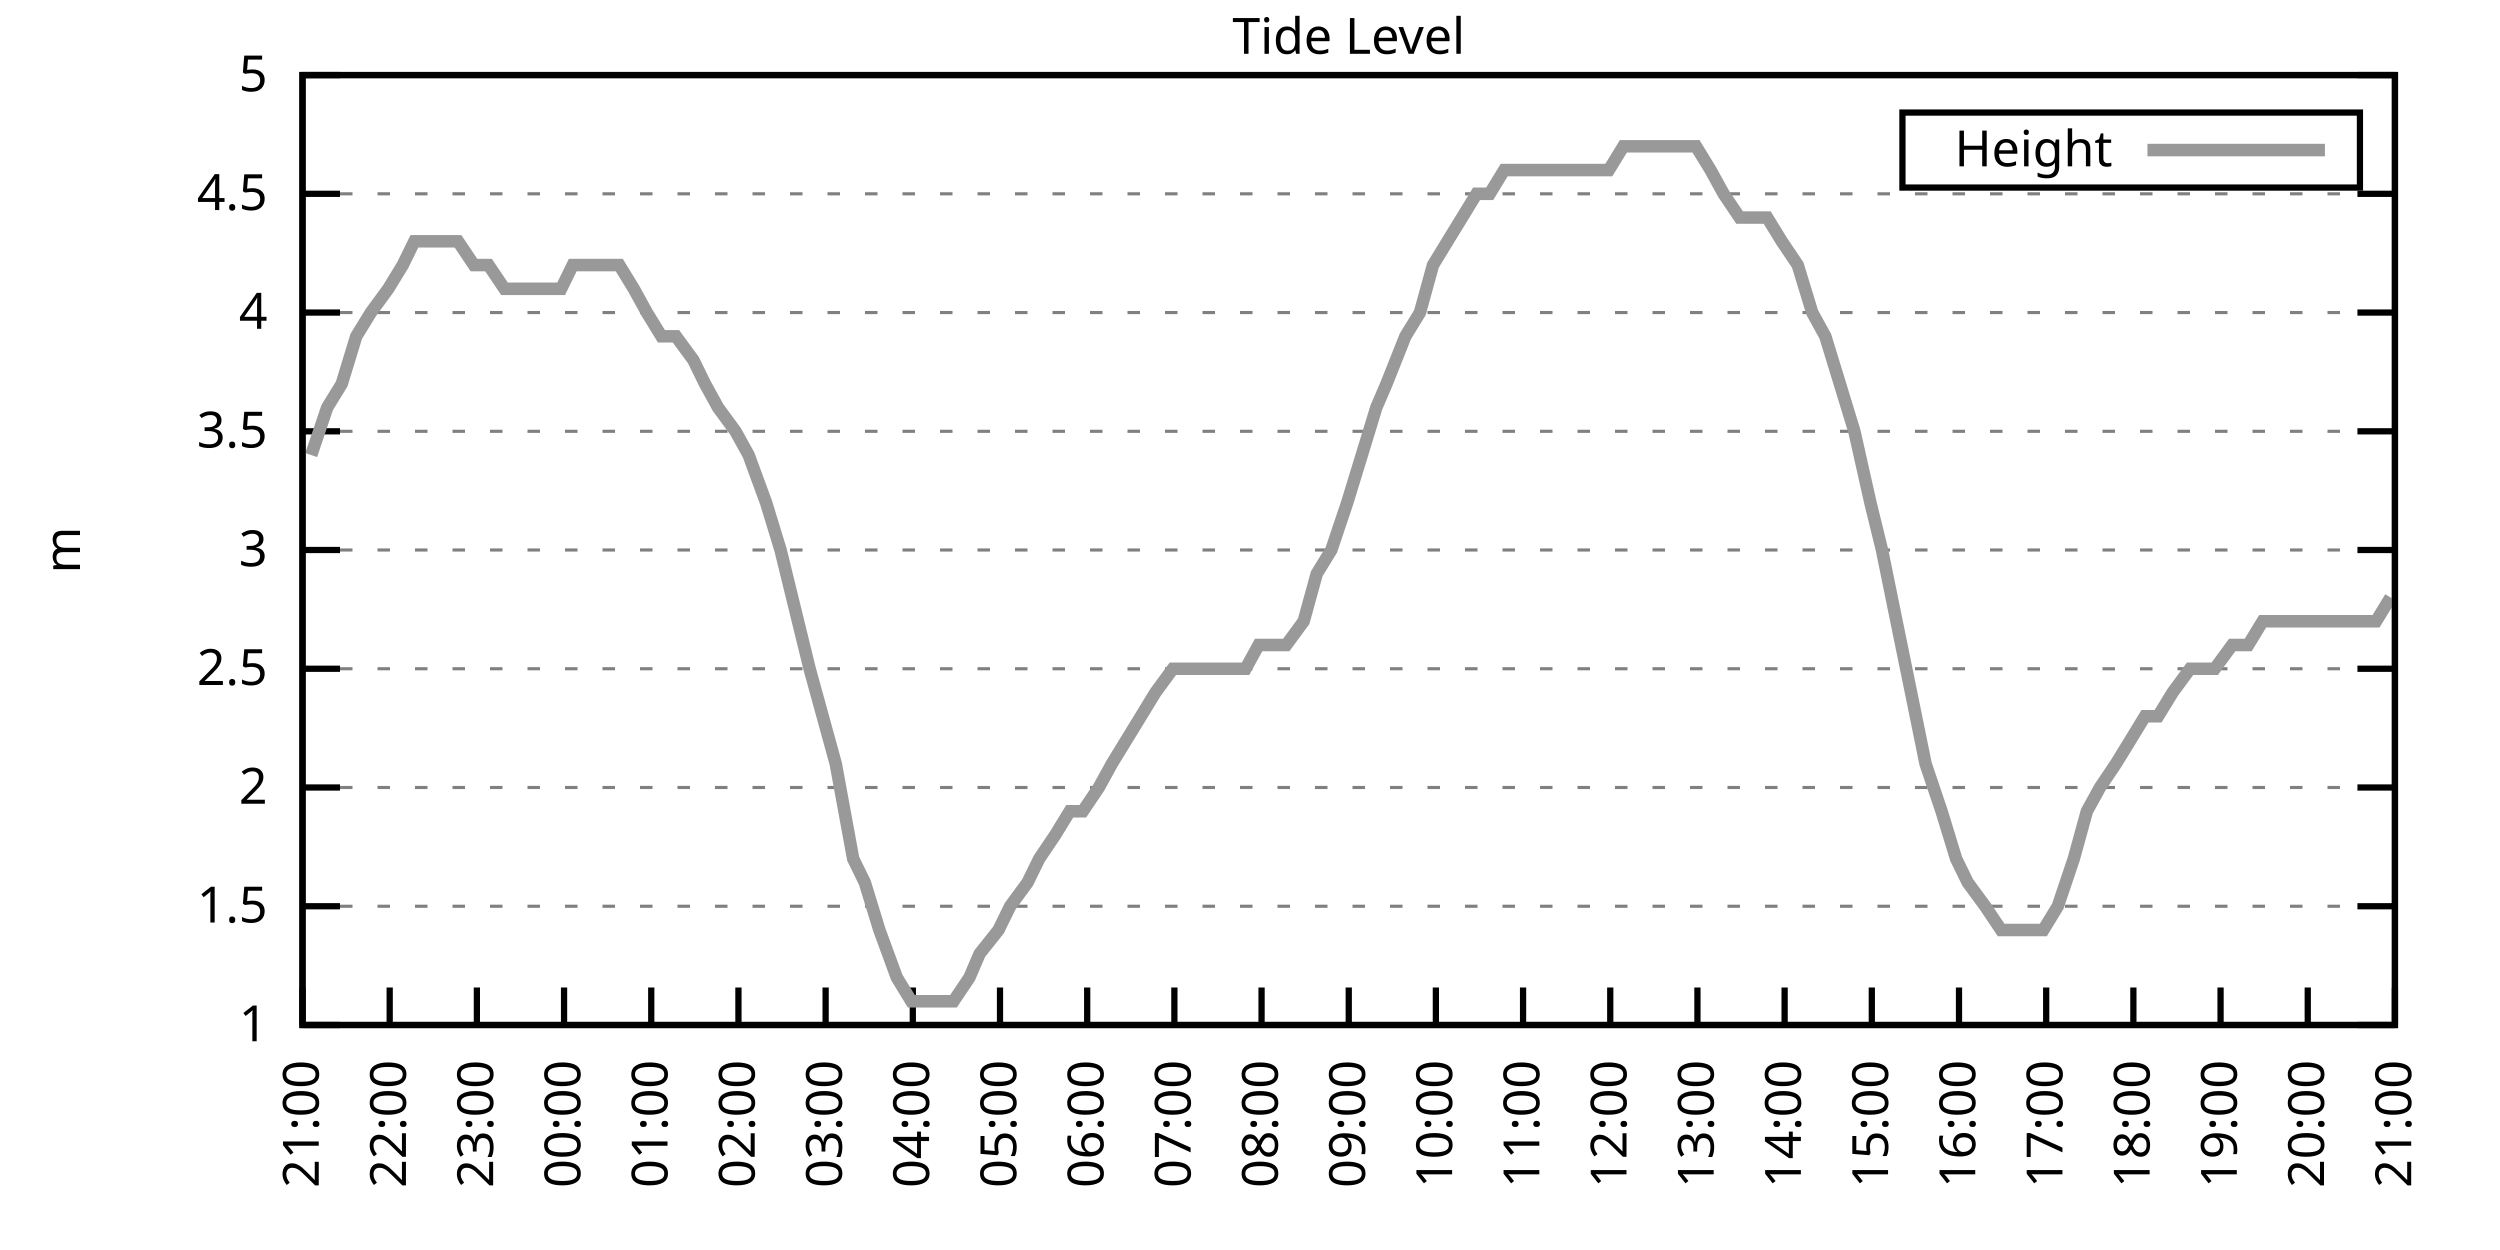
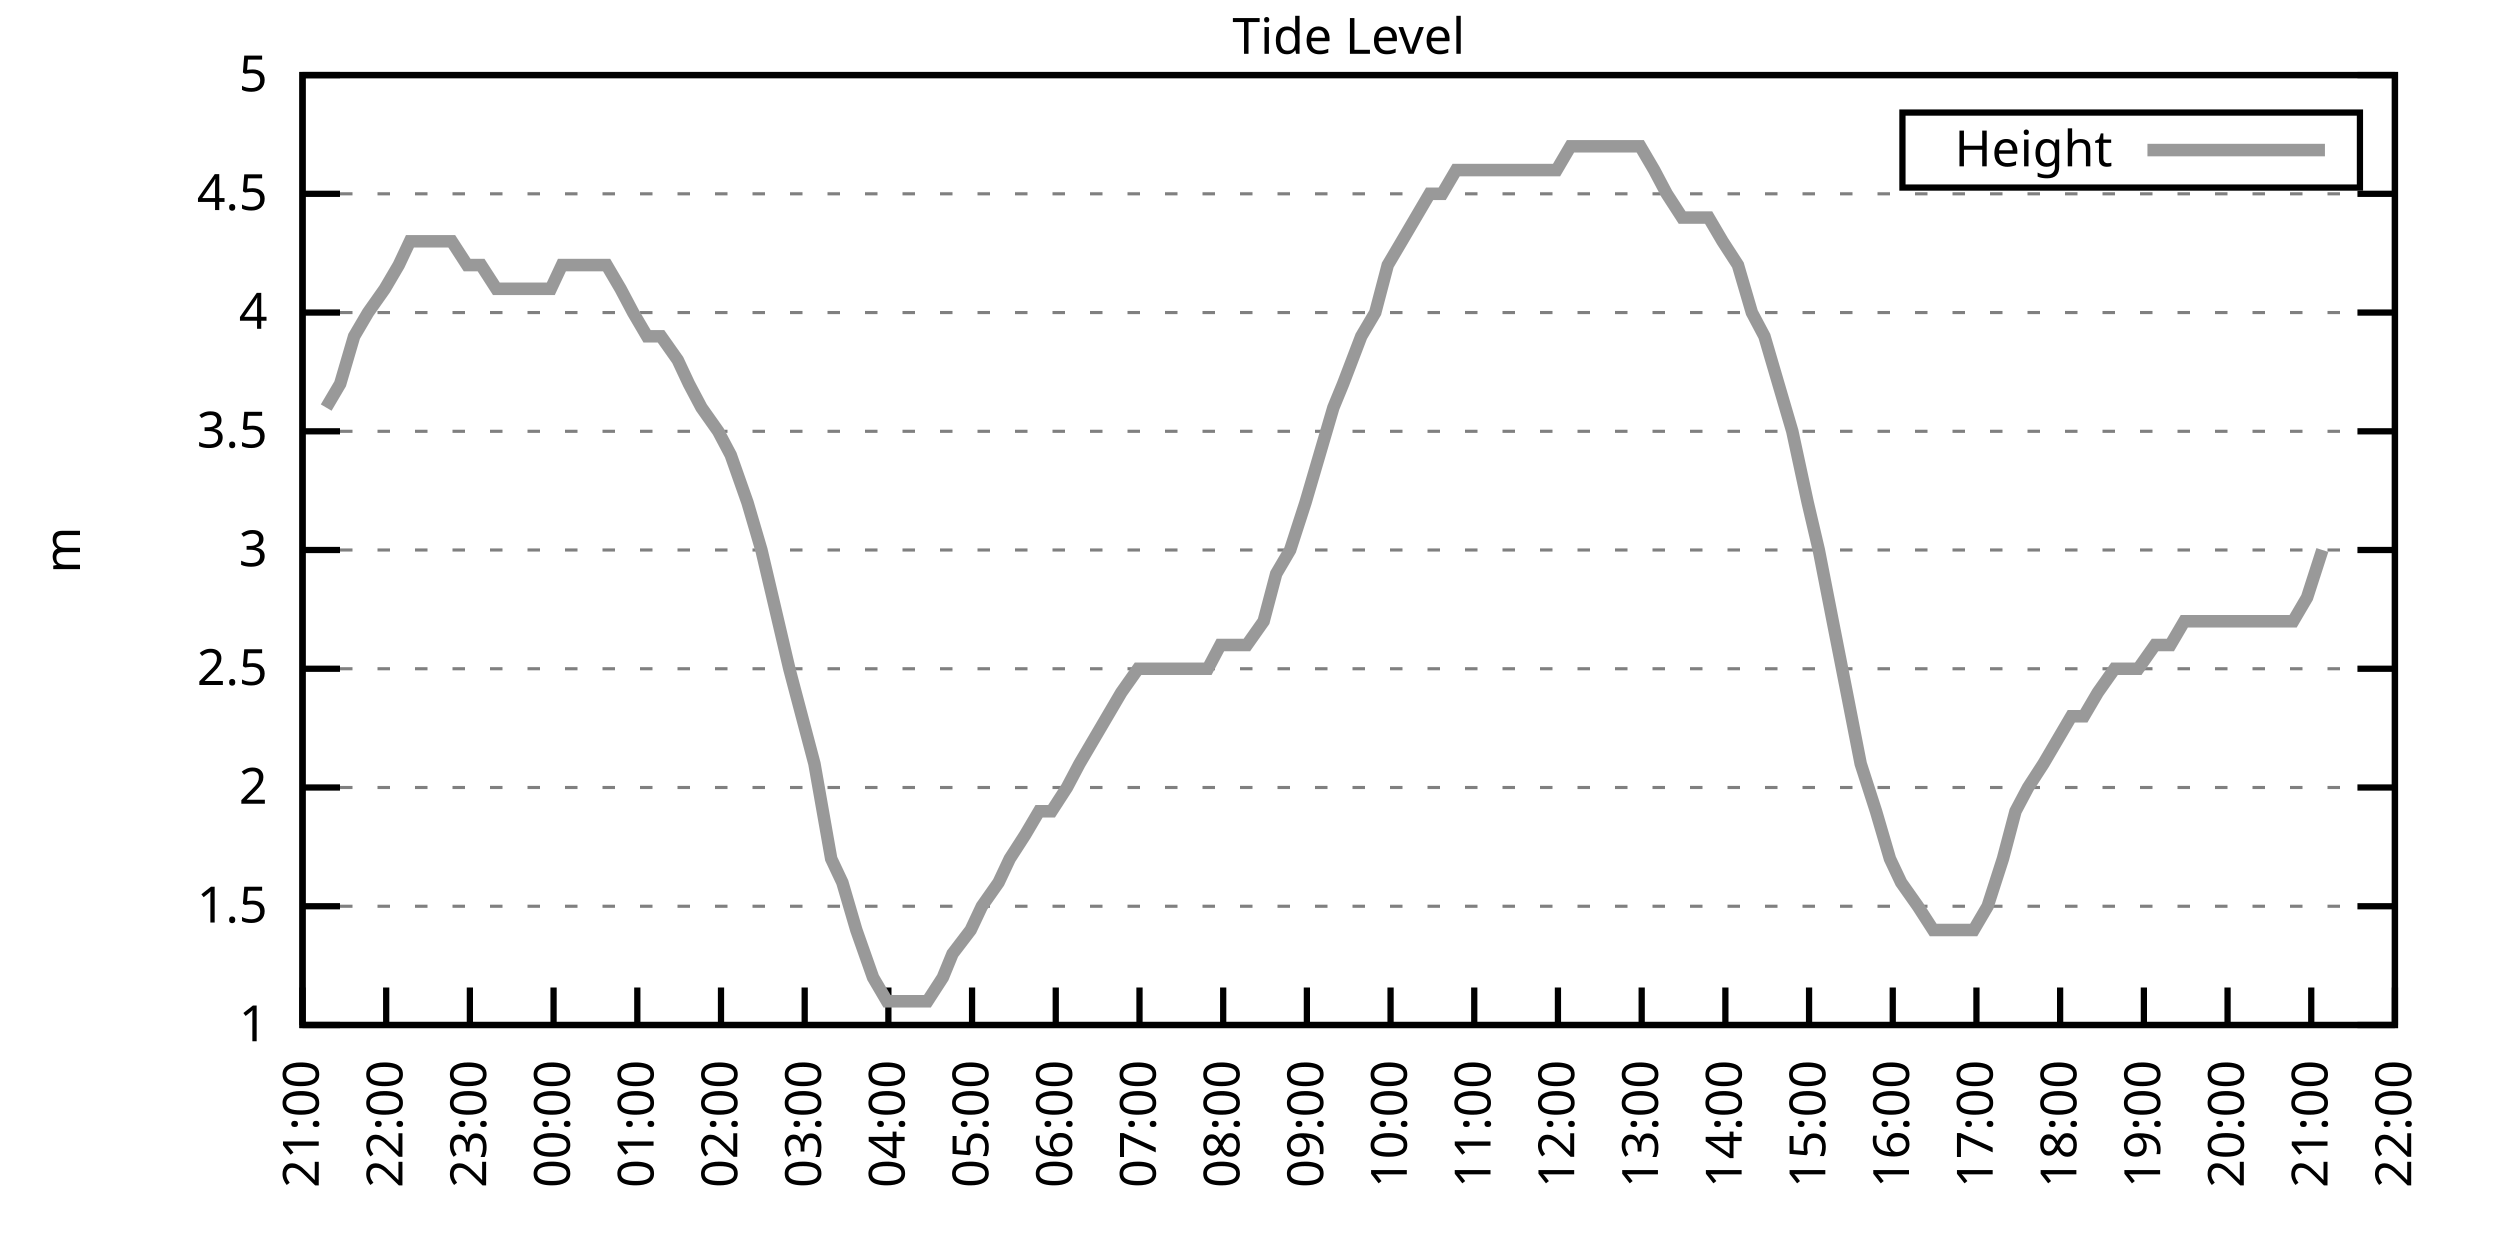
<svg xmlns="http://www.w3.org/2000/svg" xmlns:xlink="http://www.w3.org/1999/xlink" width="400" height="200" viewBox="0 0 400 200">
  <g id="gnuplot_canvas">
    <rect x="0" y="0" width="400" height="200" fill="none" />
    <defs>
      <circle id="gpDot" r="0.5" stroke-width="0.5" stroke="currentColor" />
      <path id="gpPt0" stroke-width="0.333" stroke="currentColor" d="M-1,0 h2 M0,-1 v2" />
      <path id="gpPt1" stroke-width="0.333" stroke="currentColor" d="M-1,-1 L1,1 M1,-1 L-1,1" />
      <path id="gpPt2" stroke-width="0.333" stroke="currentColor" d="M-1,0 L1,0 M0,-1 L0,1 M-1,-1 L1,1 M-1,1 L1,-1" />
      <rect id="gpPt3" stroke-width="0.333" stroke="currentColor" x="-1" y="-1" width="2" height="2" />
      <rect id="gpPt4" stroke-width="0.333" stroke="currentColor" fill="currentColor" x="-1" y="-1" width="2" height="2" />
      <circle id="gpPt5" stroke-width="0.333" stroke="currentColor" cx="0" cy="0" r="1" />
      <use xlink:href="#gpPt5" id="gpPt6" fill="currentColor" stroke="none" />
      <path id="gpPt7" stroke-width="0.333" stroke="currentColor" d="M0,-1.33 L-1.33,0.67 L1.33,0.67 z" />
      <use xlink:href="#gpPt7" id="gpPt8" fill="currentColor" stroke="none" />
      <use xlink:href="#gpPt7" id="gpPt9" stroke="currentColor" transform="rotate(180)" />
      <use xlink:href="#gpPt9" id="gpPt10" fill="currentColor" stroke="none" />
      <use xlink:href="#gpPt3" id="gpPt11" stroke="currentColor" transform="rotate(45)" />
      <use xlink:href="#gpPt11" id="gpPt12" fill="currentColor" stroke="none" />
      <path id="gpPt13" stroke-width="0.333" stroke="currentColor" d="M0,1.330 L1.265,0.411 L0.782,-1.067 L-0.782,-1.076 L-1.265,0.411 z" />
      <use xlink:href="#gpPt13" id="gpPt14" fill="currentColor" stroke="none" />
      <filter id="textbox" filterUnits="objectBoundingBox" x="0" y="0" height="1" width="1">
        <feFlood flood-color="white" flood-opacity="1" result="bgnd" />
        <feComposite in="SourceGraphic" in2="bgnd" operator="atop" />
      </filter>
      <filter id="greybox" filterUnits="objectBoundingBox" x="0" y="0" height="1" width="1">
        <feFlood flood-color="lightgrey" flood-opacity="1" result="grey" />
        <feComposite in="SourceGraphic" in2="grey" operator="atop" />
      </filter>
    </defs>
    <g fill="none" color="white" stroke="currentColor" stroke-width="1.00" stroke-linecap="butt" stroke-linejoin="miter">
</g>
    <g fill="none" color="black" stroke="currentColor" stroke-width="1.00" stroke-linecap="butt" stroke-linejoin="miter">
      <g stroke="none" shape-rendering="crispEdges">
        <polygon fill="rgb(255, 255, 255)" points="48.40,164.00 383.18,164.00 383.18,12.02 48.40,12.02 " />
      </g>
    </g>
    <g fill="none" color="black" stroke="currentColor" stroke-width="1.00" stroke-linecap="butt" stroke-linejoin="miter">
</g>
    <g fill="none" color="black" stroke="black" stroke-width="0.50" stroke-linecap="butt" stroke-linejoin="miter">
</g>
    <g fill="none" color="gray" stroke="currentColor" stroke-width="0.50" stroke-linecap="butt" stroke-linejoin="miter">
      <path stroke="gray" stroke-dasharray="2,4" class="gridline" d="M48.40,164.00 L383.19,164.00  " />
    </g>
    <g fill="none" color="gray" stroke="gray" stroke-width="1.00" stroke-linecap="butt" stroke-linejoin="miter">
</g>
    <g fill="none" color="black" stroke="currentColor" stroke-width="1.00" stroke-linecap="butt" stroke-linejoin="miter">
      <path stroke="black" d="M48.40,164.00 L54.40,164.00 M383.19,164.00 L377.19,164.00  " />
      <g transform="translate(42.80,166.60)" stroke="none" fill="black" font-family="Sans" font-size="8.00" text-anchor="end">
        <text>
          <tspan font-family="Sans"> 1</tspan>
        </text>
      </g>
    </g>
    <g fill="none" color="black" stroke="currentColor" stroke-width="1.00" stroke-linecap="butt" stroke-linejoin="miter">
</g>
    <g fill="none" color="black" stroke="black" stroke-width="0.50" stroke-linecap="butt" stroke-linejoin="miter">
</g>
    <g fill="none" color="gray" stroke="currentColor" stroke-width="0.50" stroke-linecap="butt" stroke-linejoin="miter">
      <path stroke="gray" stroke-dasharray="2,4" class="gridline" d="M48.40,145.00 L383.19,145.00  " />
    </g>
    <g fill="none" color="gray" stroke="gray" stroke-width="1.00" stroke-linecap="butt" stroke-linejoin="miter">
</g>
    <g fill="none" color="black" stroke="currentColor" stroke-width="1.00" stroke-linecap="butt" stroke-linejoin="miter">
      <path stroke="black" d="M48.40,145.00 L54.40,145.00 M383.19,145.00 L377.19,145.00  " />
      <g transform="translate(42.80,147.60)" stroke="none" fill="black" font-family="Sans" font-size="8.00" text-anchor="end">
        <text>
          <tspan font-family="Sans"> 1.5</tspan>
        </text>
      </g>
    </g>
    <g fill="none" color="black" stroke="currentColor" stroke-width="1.00" stroke-linecap="butt" stroke-linejoin="miter">
</g>
    <g fill="none" color="black" stroke="black" stroke-width="0.50" stroke-linecap="butt" stroke-linejoin="miter">
</g>
    <g fill="none" color="gray" stroke="currentColor" stroke-width="0.50" stroke-linecap="butt" stroke-linejoin="miter">
      <path stroke="gray" stroke-dasharray="2,4" class="gridline" d="M48.40,126.00 L383.19,126.00  " />
    </g>
    <g fill="none" color="gray" stroke="gray" stroke-width="1.00" stroke-linecap="butt" stroke-linejoin="miter">
</g>
    <g fill="none" color="black" stroke="currentColor" stroke-width="1.00" stroke-linecap="butt" stroke-linejoin="miter">
      <path stroke="black" d="M48.40,126.00 L54.40,126.00 M383.19,126.00 L377.19,126.00  " />
      <g transform="translate(42.80,128.60)" stroke="none" fill="black" font-family="Sans" font-size="8.00" text-anchor="end">
        <text>
          <tspan font-family="Sans"> 2</tspan>
        </text>
      </g>
    </g>
    <g fill="none" color="black" stroke="currentColor" stroke-width="1.00" stroke-linecap="butt" stroke-linejoin="miter">
</g>
    <g fill="none" color="black" stroke="black" stroke-width="0.50" stroke-linecap="butt" stroke-linejoin="miter">
</g>
    <g fill="none" color="gray" stroke="currentColor" stroke-width="0.50" stroke-linecap="butt" stroke-linejoin="miter">
      <path stroke="gray" stroke-dasharray="2,4" class="gridline" d="M48.40,107.00 L383.19,107.00  " />
    </g>
    <g fill="none" color="gray" stroke="gray" stroke-width="1.00" stroke-linecap="butt" stroke-linejoin="miter">
</g>
    <g fill="none" color="black" stroke="currentColor" stroke-width="1.00" stroke-linecap="butt" stroke-linejoin="miter">
      <path stroke="black" d="M48.40,107.00 L54.40,107.00 M383.19,107.00 L377.19,107.00  " />
      <g transform="translate(42.80,109.60)" stroke="none" fill="black" font-family="Sans" font-size="8.00" text-anchor="end">
        <text>
          <tspan font-family="Sans"> 2.5</tspan>
        </text>
      </g>
    </g>
    <g fill="none" color="black" stroke="currentColor" stroke-width="1.00" stroke-linecap="butt" stroke-linejoin="miter">
</g>
    <g fill="none" color="black" stroke="black" stroke-width="0.50" stroke-linecap="butt" stroke-linejoin="miter">
</g>
    <g fill="none" color="gray" stroke="currentColor" stroke-width="0.50" stroke-linecap="butt" stroke-linejoin="miter">
      <path stroke="gray" stroke-dasharray="2,4" class="gridline" d="M48.40,88.00 L383.19,88.00  " />
    </g>
    <g fill="none" color="gray" stroke="gray" stroke-width="1.00" stroke-linecap="butt" stroke-linejoin="miter">
</g>
    <g fill="none" color="black" stroke="currentColor" stroke-width="1.00" stroke-linecap="butt" stroke-linejoin="miter">
      <path stroke="black" d="M48.40,88.00 L54.40,88.00 M383.19,88.00 L377.19,88.00  " />
      <g transform="translate(42.80,90.60)" stroke="none" fill="black" font-family="Sans" font-size="8.00" text-anchor="end">
        <text>
          <tspan font-family="Sans"> 3</tspan>
        </text>
      </g>
    </g>
    <g fill="none" color="black" stroke="currentColor" stroke-width="1.00" stroke-linecap="butt" stroke-linejoin="miter">
</g>
    <g fill="none" color="black" stroke="black" stroke-width="0.50" stroke-linecap="butt" stroke-linejoin="miter">
</g>
    <g fill="none" color="gray" stroke="currentColor" stroke-width="0.50" stroke-linecap="butt" stroke-linejoin="miter">
      <path stroke="gray" stroke-dasharray="2,4" class="gridline" d="M48.40,69.01 L383.19,69.01  " />
    </g>
    <g fill="none" color="gray" stroke="gray" stroke-width="1.00" stroke-linecap="butt" stroke-linejoin="miter">
</g>
    <g fill="none" color="black" stroke="currentColor" stroke-width="1.00" stroke-linecap="butt" stroke-linejoin="miter">
      <path stroke="black" d="M48.40,69.01 L54.40,69.01 M383.19,69.01 L377.19,69.01  " />
      <g transform="translate(42.80,71.61)" stroke="none" fill="black" font-family="Sans" font-size="8.00" text-anchor="end">
        <text>
          <tspan font-family="Sans"> 3.5</tspan>
        </text>
      </g>
    </g>
    <g fill="none" color="black" stroke="currentColor" stroke-width="1.00" stroke-linecap="butt" stroke-linejoin="miter">
</g>
    <g fill="none" color="black" stroke="black" stroke-width="0.50" stroke-linecap="butt" stroke-linejoin="miter">
</g>
    <g fill="none" color="gray" stroke="currentColor" stroke-width="0.50" stroke-linecap="butt" stroke-linejoin="miter">
      <path stroke="gray" stroke-dasharray="2,4" class="gridline" d="M48.40,50.01 L383.19,50.01  " />
    </g>
    <g fill="none" color="gray" stroke="gray" stroke-width="1.00" stroke-linecap="butt" stroke-linejoin="miter">
</g>
    <g fill="none" color="black" stroke="currentColor" stroke-width="1.00" stroke-linecap="butt" stroke-linejoin="miter">
      <path stroke="black" d="M48.40,50.01 L54.40,50.01 M383.19,50.01 L377.19,50.01  " />
      <g transform="translate(42.80,52.61)" stroke="none" fill="black" font-family="Sans" font-size="8.00" text-anchor="end">
        <text>
          <tspan font-family="Sans"> 4</tspan>
        </text>
      </g>
    </g>
    <g fill="none" color="black" stroke="currentColor" stroke-width="1.00" stroke-linecap="butt" stroke-linejoin="miter">
</g>
    <g fill="none" color="black" stroke="black" stroke-width="0.50" stroke-linecap="butt" stroke-linejoin="miter">
</g>
    <g fill="none" color="gray" stroke="currentColor" stroke-width="0.50" stroke-linecap="butt" stroke-linejoin="miter">
      <path stroke="gray" stroke-dasharray="2,4" class="gridline" d="M48.40,31.01 L383.19,31.01  " />
    </g>
    <g fill="none" color="gray" stroke="gray" stroke-width="1.00" stroke-linecap="butt" stroke-linejoin="miter">
</g>
    <g fill="none" color="black" stroke="currentColor" stroke-width="1.00" stroke-linecap="butt" stroke-linejoin="miter">
      <path stroke="black" d="M48.40,31.01 L54.40,31.01 M383.19,31.01 L377.19,31.01  " />
      <g transform="translate(42.80,33.61)" stroke="none" fill="black" font-family="Sans" font-size="8.00" text-anchor="end">
        <text>
          <tspan font-family="Sans"> 4.5</tspan>
        </text>
      </g>
    </g>
    <g fill="none" color="black" stroke="currentColor" stroke-width="1.00" stroke-linecap="butt" stroke-linejoin="miter">
</g>
    <g fill="none" color="black" stroke="black" stroke-width="0.50" stroke-linecap="butt" stroke-linejoin="miter">
</g>
    <g fill="none" color="gray" stroke="currentColor" stroke-width="0.50" stroke-linecap="butt" stroke-linejoin="miter">
      <path stroke="gray" stroke-dasharray="2,4" class="gridline" d="M48.40,12.01 L383.19,12.01  " />
    </g>
    <g fill="none" color="gray" stroke="gray" stroke-width="1.00" stroke-linecap="butt" stroke-linejoin="miter">
</g>
    <g fill="none" color="black" stroke="currentColor" stroke-width="1.00" stroke-linecap="butt" stroke-linejoin="miter">
      <path stroke="black" d="M48.40,12.01 L54.40,12.01 M383.19,12.01 L377.19,12.01  " />
      <g transform="translate(42.80,14.61)" stroke="none" fill="black" font-family="Sans" font-size="8.00" text-anchor="end">
        <text>
          <tspan font-family="Sans"> 5</tspan>
        </text>
      </g>
    </g>
    <g fill="none" color="black" stroke="currentColor" stroke-width="1.00" stroke-linecap="butt" stroke-linejoin="miter">
      <path stroke="black" d="M48.40,164.00 L48.40,158.00  " />
      <g transform="translate(51.00,169.60) rotate(270.00)" stroke="none" fill="black" font-family="Sans" font-size="8.00" text-anchor="end">
        <text>
          <tspan font-family="Sans">21:00</tspan>
        </text>
      </g>
    </g>
    <g fill="none" color="black" stroke="currentColor" stroke-width="1.00" stroke-linecap="butt" stroke-linejoin="miter">
-       <path stroke="black" d="M62.35,164.00 L62.35,158.00  " />
-       <g transform="translate(64.95,169.60) rotate(270.00)" stroke="none" fill="black" font-family="Sans" font-size="8.00" text-anchor="end">
+       <path stroke="black" d="M61.79,164.00 L61.79,158.00  " />
+       <g transform="translate(64.39,169.60) rotate(270.00)" stroke="none" fill="black" font-family="Sans" font-size="8.00" text-anchor="end">
        <text>
          <tspan font-family="Sans">22:00</tspan>
        </text>
      </g>
    </g>
    <g fill="none" color="black" stroke="currentColor" stroke-width="1.00" stroke-linecap="butt" stroke-linejoin="miter">
-       <path stroke="black" d="M76.30,164.00 L76.30,158.00  " />
-       <g transform="translate(78.90,169.60) rotate(270.00)" stroke="none" fill="black" font-family="Sans" font-size="8.00" text-anchor="end">
+       <path stroke="black" d="M75.18,164.00 L75.18,158.00  " />
+       <g transform="translate(77.78,169.60) rotate(270.00)" stroke="none" fill="black" font-family="Sans" font-size="8.00" text-anchor="end">
        <text>
          <tspan font-family="Sans">23:00</tspan>
        </text>
      </g>
    </g>
    <g fill="none" color="black" stroke="currentColor" stroke-width="1.00" stroke-linecap="butt" stroke-linejoin="miter">
-       <path stroke="black" d="M90.25,164.00 L90.25,158.00  " />
-       <g transform="translate(92.85,169.60) rotate(270.00)" stroke="none" fill="black" font-family="Sans" font-size="8.00" text-anchor="end">
+       <path stroke="black" d="M88.57,164.00 L88.57,158.00  " />
+       <g transform="translate(91.17,169.60) rotate(270.00)" stroke="none" fill="black" font-family="Sans" font-size="8.00" text-anchor="end">
        <text>
          <tspan font-family="Sans">00:00</tspan>
        </text>
      </g>
    </g>
    <g fill="none" color="black" stroke="currentColor" stroke-width="1.00" stroke-linecap="butt" stroke-linejoin="miter">
-       <path stroke="black" d="M104.20,164.00 L104.20,158.00  " />
-       <g transform="translate(106.80,169.60) rotate(270.00)" stroke="none" fill="black" font-family="Sans" font-size="8.00" text-anchor="end">
+       <path stroke="black" d="M101.97,164.00 L101.97,158.00  " />
+       <g transform="translate(104.57,169.60) rotate(270.00)" stroke="none" fill="black" font-family="Sans" font-size="8.00" text-anchor="end">
        <text>
          <tspan font-family="Sans">01:00</tspan>
        </text>
      </g>
    </g>
    <g fill="none" color="black" stroke="currentColor" stroke-width="1.00" stroke-linecap="butt" stroke-linejoin="miter">
-       <path stroke="black" d="M118.15,164.00 L118.15,158.00  " />
-       <g transform="translate(120.75,169.60) rotate(270.00)" stroke="none" fill="black" font-family="Sans" font-size="8.00" text-anchor="end">
+       <path stroke="black" d="M115.36,164.00 L115.36,158.00  " />
+       <g transform="translate(117.96,169.60) rotate(270.00)" stroke="none" fill="black" font-family="Sans" font-size="8.00" text-anchor="end">
        <text>
          <tspan font-family="Sans">02:00</tspan>
        </text>
      </g>
    </g>
    <g fill="none" color="black" stroke="currentColor" stroke-width="1.00" stroke-linecap="butt" stroke-linejoin="miter">
-       <path stroke="black" d="M132.10,164.00 L132.10,158.00  " />
-       <g transform="translate(134.70,169.60) rotate(270.00)" stroke="none" fill="black" font-family="Sans" font-size="8.00" text-anchor="end">
+       <path stroke="black" d="M128.75,164.00 L128.75,158.00  " />
+       <g transform="translate(131.35,169.60) rotate(270.00)" stroke="none" fill="black" font-family="Sans" font-size="8.00" text-anchor="end">
        <text>
          <tspan font-family="Sans">03:00</tspan>
        </text>
      </g>
    </g>
    <g fill="none" color="black" stroke="currentColor" stroke-width="1.00" stroke-linecap="butt" stroke-linejoin="miter">
-       <path stroke="black" d="M146.05,164.00 L146.05,158.00  " />
-       <g transform="translate(148.65,169.60) rotate(270.00)" stroke="none" fill="black" font-family="Sans" font-size="8.00" text-anchor="end">
+       <path stroke="black" d="M142.14,164.00 L142.14,158.00  " />
+       <g transform="translate(144.74,169.60) rotate(270.00)" stroke="none" fill="black" font-family="Sans" font-size="8.00" text-anchor="end">
        <text>
          <tspan font-family="Sans">04:00</tspan>
        </text>
      </g>
    </g>
    <g fill="none" color="black" stroke="currentColor" stroke-width="1.00" stroke-linecap="butt" stroke-linejoin="miter">
-       <path stroke="black" d="M160.00,164.00 L160.00,158.00  " />
-       <g transform="translate(162.60,169.60) rotate(270.00)" stroke="none" fill="black" font-family="Sans" font-size="8.00" text-anchor="end">
+       <path stroke="black" d="M155.53,164.00 L155.53,158.00  " />
+       <g transform="translate(158.13,169.60) rotate(270.00)" stroke="none" fill="black" font-family="Sans" font-size="8.00" text-anchor="end">
        <text>
          <tspan font-family="Sans">05:00</tspan>
        </text>
      </g>
    </g>
    <g fill="none" color="black" stroke="currentColor" stroke-width="1.00" stroke-linecap="butt" stroke-linejoin="miter">
-       <path stroke="black" d="M173.95,164.00 L173.95,158.00  " />
-       <g transform="translate(176.55,169.60) rotate(270.00)" stroke="none" fill="black" font-family="Sans" font-size="8.00" text-anchor="end">
+       <path stroke="black" d="M168.92,164.00 L168.92,158.00  " />
+       <g transform="translate(171.52,169.60) rotate(270.00)" stroke="none" fill="black" font-family="Sans" font-size="8.00" text-anchor="end">
        <text>
          <tspan font-family="Sans">06:00</tspan>
        </text>
      </g>
    </g>
    <g fill="none" color="black" stroke="currentColor" stroke-width="1.00" stroke-linecap="butt" stroke-linejoin="miter">
-       <path stroke="black" d="M187.90,164.00 L187.90,158.00  " />
-       <g transform="translate(190.50,169.60) rotate(270.00)" stroke="none" fill="black" font-family="Sans" font-size="8.00" text-anchor="end">
+       <path stroke="black" d="M182.32,164.00 L182.32,158.00  " />
+       <g transform="translate(184.92,169.60) rotate(270.00)" stroke="none" fill="black" font-family="Sans" font-size="8.00" text-anchor="end">
        <text>
          <tspan font-family="Sans">07:00</tspan>
        </text>
      </g>
    </g>
    <g fill="none" color="black" stroke="currentColor" stroke-width="1.00" stroke-linecap="butt" stroke-linejoin="miter">
-       <path stroke="black" d="M201.85,164.00 L201.85,158.00  " />
-       <g transform="translate(204.45,169.60) rotate(270.00)" stroke="none" fill="black" font-family="Sans" font-size="8.00" text-anchor="end">
+       <path stroke="black" d="M195.71,164.00 L195.71,158.00  " />
+       <g transform="translate(198.31,169.60) rotate(270.00)" stroke="none" fill="black" font-family="Sans" font-size="8.00" text-anchor="end">
        <text>
          <tspan font-family="Sans">08:00</tspan>
        </text>
      </g>
    </g>
    <g fill="none" color="black" stroke="currentColor" stroke-width="1.00" stroke-linecap="butt" stroke-linejoin="miter">
-       <path stroke="black" d="M215.80,164.00 L215.80,158.00  " />
-       <g transform="translate(218.40,169.60) rotate(270.00)" stroke="none" fill="black" font-family="Sans" font-size="8.00" text-anchor="end">
+       <path stroke="black" d="M209.10,164.00 L209.10,158.00  " />
+       <g transform="translate(211.70,169.60) rotate(270.00)" stroke="none" fill="black" font-family="Sans" font-size="8.00" text-anchor="end">
        <text>
          <tspan font-family="Sans">09:00</tspan>
        </text>
      </g>
    </g>
    <g fill="none" color="black" stroke="currentColor" stroke-width="1.00" stroke-linecap="butt" stroke-linejoin="miter">
-       <path stroke="black" d="M229.74,164.00 L229.74,158.00  " />
-       <g transform="translate(232.34,169.60) rotate(270.00)" stroke="none" fill="black" font-family="Sans" font-size="8.00" text-anchor="end">
+       <path stroke="black" d="M222.49,164.00 L222.49,158.00  " />
+       <g transform="translate(225.09,169.60) rotate(270.00)" stroke="none" fill="black" font-family="Sans" font-size="8.00" text-anchor="end">
        <text>
          <tspan font-family="Sans">10:00</tspan>
        </text>
      </g>
    </g>
    <g fill="none" color="black" stroke="currentColor" stroke-width="1.00" stroke-linecap="butt" stroke-linejoin="miter">
-       <path stroke="black" d="M243.69,164.00 L243.69,158.00  " />
-       <g transform="translate(246.29,169.60) rotate(270.00)" stroke="none" fill="black" font-family="Sans" font-size="8.00" text-anchor="end">
+       <path stroke="black" d="M235.88,164.00 L235.88,158.00  " />
+       <g transform="translate(238.48,169.60) rotate(270.00)" stroke="none" fill="black" font-family="Sans" font-size="8.00" text-anchor="end">
        <text>
          <tspan font-family="Sans">11:00</tspan>
        </text>
      </g>
    </g>
    <g fill="none" color="black" stroke="currentColor" stroke-width="1.00" stroke-linecap="butt" stroke-linejoin="miter">
-       <path stroke="black" d="M257.64,164.00 L257.64,158.00  " />
-       <g transform="translate(260.24,169.60) rotate(270.00)" stroke="none" fill="black" font-family="Sans" font-size="8.00" text-anchor="end">
+       <path stroke="black" d="M249.27,164.00 L249.27,158.00  " />
+       <g transform="translate(251.87,169.60) rotate(270.00)" stroke="none" fill="black" font-family="Sans" font-size="8.00" text-anchor="end">
        <text>
          <tspan font-family="Sans">12:00</tspan>
        </text>
      </g>
    </g>
    <g fill="none" color="black" stroke="currentColor" stroke-width="1.00" stroke-linecap="butt" stroke-linejoin="miter">
-       <path stroke="black" d="M271.59,164.00 L271.59,158.00  " />
-       <g transform="translate(274.19,169.60) rotate(270.00)" stroke="none" fill="black" font-family="Sans" font-size="8.00" text-anchor="end">
+       <path stroke="black" d="M262.67,164.00 L262.67,158.00  " />
+       <g transform="translate(265.27,169.60) rotate(270.00)" stroke="none" fill="black" font-family="Sans" font-size="8.00" text-anchor="end">
        <text>
          <tspan font-family="Sans">13:00</tspan>
        </text>
      </g>
    </g>
    <g fill="none" color="black" stroke="currentColor" stroke-width="1.00" stroke-linecap="butt" stroke-linejoin="miter">
-       <path stroke="black" d="M285.54,164.00 L285.54,158.00  " />
-       <g transform="translate(288.14,169.60) rotate(270.00)" stroke="none" fill="black" font-family="Sans" font-size="8.00" text-anchor="end">
+       <path stroke="black" d="M276.06,164.00 L276.06,158.00  " />
+       <g transform="translate(278.66,169.60) rotate(270.00)" stroke="none" fill="black" font-family="Sans" font-size="8.00" text-anchor="end">
        <text>
          <tspan font-family="Sans">14:00</tspan>
        </text>
      </g>
    </g>
    <g fill="none" color="black" stroke="currentColor" stroke-width="1.00" stroke-linecap="butt" stroke-linejoin="miter">
-       <path stroke="black" d="M299.49,164.00 L299.49,158.00  " />
-       <g transform="translate(302.09,169.60) rotate(270.00)" stroke="none" fill="black" font-family="Sans" font-size="8.00" text-anchor="end">
+       <path stroke="black" d="M289.45,164.00 L289.45,158.00  " />
+       <g transform="translate(292.05,169.60) rotate(270.00)" stroke="none" fill="black" font-family="Sans" font-size="8.00" text-anchor="end">
        <text>
          <tspan font-family="Sans">15:00</tspan>
        </text>
      </g>
    </g>
    <g fill="none" color="black" stroke="currentColor" stroke-width="1.00" stroke-linecap="butt" stroke-linejoin="miter">
-       <path stroke="black" d="M313.44,164.00 L313.44,158.00  " />
-       <g transform="translate(316.04,169.60) rotate(270.00)" stroke="none" fill="black" font-family="Sans" font-size="8.00" text-anchor="end">
+       <path stroke="black" d="M302.84,164.00 L302.84,158.00  " />
+       <g transform="translate(305.44,169.60) rotate(270.00)" stroke="none" fill="black" font-family="Sans" font-size="8.00" text-anchor="end">
        <text>
          <tspan font-family="Sans">16:00</tspan>
        </text>
      </g>
    </g>
    <g fill="none" color="black" stroke="currentColor" stroke-width="1.00" stroke-linecap="butt" stroke-linejoin="miter">
-       <path stroke="black" d="M327.39,164.00 L327.39,158.00  " />
-       <g transform="translate(329.99,169.60) rotate(270.00)" stroke="none" fill="black" font-family="Sans" font-size="8.00" text-anchor="end">
+       <path stroke="black" d="M316.23,164.00 L316.23,158.00  " />
+       <g transform="translate(318.83,169.60) rotate(270.00)" stroke="none" fill="black" font-family="Sans" font-size="8.00" text-anchor="end">
        <text>
          <tspan font-family="Sans">17:00</tspan>
        </text>
      </g>
    </g>
    <g fill="none" color="black" stroke="currentColor" stroke-width="1.00" stroke-linecap="butt" stroke-linejoin="miter">
-       <path stroke="black" d="M341.34,164.00 L341.34,158.00  " />
-       <g transform="translate(343.94,169.60) rotate(270.00)" stroke="none" fill="black" font-family="Sans" font-size="8.00" text-anchor="end">
+       <path stroke="black" d="M329.62,164.00 L329.62,158.00  " />
+       <g transform="translate(332.22,169.60) rotate(270.00)" stroke="none" fill="black" font-family="Sans" font-size="8.00" text-anchor="end">
        <text>
          <tspan font-family="Sans">18:00</tspan>
        </text>
      </g>
    </g>
    <g fill="none" color="black" stroke="currentColor" stroke-width="1.00" stroke-linecap="butt" stroke-linejoin="miter">
-       <path stroke="black" d="M355.29,164.00 L355.29,158.00  " />
-       <g transform="translate(357.89,169.60) rotate(270.00)" stroke="none" fill="black" font-family="Sans" font-size="8.00" text-anchor="end">
+       <path stroke="black" d="M343.02,164.00 L343.02,158.00  " />
+       <g transform="translate(345.62,169.60) rotate(270.00)" stroke="none" fill="black" font-family="Sans" font-size="8.00" text-anchor="end">
        <text>
          <tspan font-family="Sans">19:00</tspan>
        </text>
      </g>
    </g>
    <g fill="none" color="black" stroke="currentColor" stroke-width="1.00" stroke-linecap="butt" stroke-linejoin="miter">
-       <path stroke="black" d="M369.24,164.00 L369.24,158.00  " />
-       <g transform="translate(371.84,169.60) rotate(270.00)" stroke="none" fill="black" font-family="Sans" font-size="8.00" text-anchor="end">
+       <path stroke="black" d="M356.41,164.00 L356.41,158.00  " />
+       <g transform="translate(359.01,169.60) rotate(270.00)" stroke="none" fill="black" font-family="Sans" font-size="8.00" text-anchor="end">
        <text>
          <tspan font-family="Sans">20:00</tspan>
+         </text>
+       </g>
+     </g>
+     <g fill="none" color="black" stroke="currentColor" stroke-width="1.00" stroke-linecap="butt" stroke-linejoin="miter">
+       <path stroke="black" d="M369.80,164.00 L369.80,158.00  " />
+       <g transform="translate(372.40,169.60) rotate(270.00)" stroke="none" fill="black" font-family="Sans" font-size="8.00" text-anchor="end">
+         <text>
+           <tspan font-family="Sans">21:00</tspan>
        </text>
      </g>
    </g>
    <g fill="none" color="black" stroke="currentColor" stroke-width="1.00" stroke-linecap="butt" stroke-linejoin="miter">
      <path stroke="black" d="M383.19,164.00 L383.19,158.00  " />
      <g transform="translate(385.79,169.60) rotate(270.00)" stroke="none" fill="black" font-family="Sans" font-size="8.00" text-anchor="end">
        <text>
-           <tspan font-family="Sans">21:00</tspan>
+           <tspan font-family="Sans">22:00</tspan>
        </text>
      </g>
    </g>
    <g fill="none" color="black" stroke="currentColor" stroke-width="1.00" stroke-linecap="butt" stroke-linejoin="miter">
</g>
    <g fill="none" color="black" stroke="currentColor" stroke-width="1.00" stroke-linecap="butt" stroke-linejoin="miter">
      <path stroke="black" d="M48.40,12.01 L48.40,164.00 L383.19,164.00 L383.19,12.01 L48.40,12.01 Z  " />
    </g>
    <g fill="none" color="black" stroke="currentColor" stroke-width="1.00" stroke-linecap="butt" stroke-linejoin="miter">
</g>
    <g fill="none" color="black" stroke="currentColor" stroke-width="1.00" stroke-linecap="butt" stroke-linejoin="miter">
      <path stroke="black" d="M304.39,30.01 L304.39,18.01 L377.59,18.01 L377.59,30.01 L304.39,30.01 Z  " />
    </g>
    <g id="Tide_level_plot_1">
      <g fill="none" color="white" stroke="black" stroke-width="2.00" stroke-linecap="butt" stroke-linejoin="miter">
</g>
      <g fill="none" color="black" stroke="currentColor" stroke-width="2.00" stroke-linecap="butt" stroke-linejoin="miter">
        <g transform="translate(337.99,26.61)" stroke="none" fill="black" font-family="Sans" font-size="8.00" text-anchor="end">
          <text>
            <tspan font-family="Sans">Height</tspan>
          </text>
        </g>
      </g>
      <g fill="none" color="black" stroke="currentColor" stroke-width="2.00" stroke-linecap="butt" stroke-linejoin="miter">
-         <path stroke="rgb(153, 153, 153)" d="M343.59,24.01 L371.99,24.01 M49.79,72.81 L52.35,65.21 L54.68,61.41 L57.00,53.81 L59.33,50.01 L62.12,46.21   L64.44,42.41 L66.30,38.61 L68.63,38.61 L70.95,38.61 L73.28,38.61 L75.83,42.41 L78.16,42.41 L80.72,46.21   L82.81,46.21 L84.90,46.21 L86.99,46.21 L89.78,46.21 L91.64,42.41 L94.20,42.41 L96.53,42.41 L99.08,42.41   L101.41,46.21 L103.50,50.01 L105.83,53.81 L108.15,53.81 L110.94,57.61 L112.80,61.41 L114.89,65.21 L117.68,69.01   L119.78,72.81 L122.57,80.41 L124.89,88.00 L126.75,95.60 L129.54,107.00 L131.63,114.60 L133.72,122.20 L136.51,137.40   L138.37,141.20 L140.70,148.80 L143.49,156.40 L145.81,160.20 L147.44,160.20 L149.53,160.20 L152.56,160.20 L155.11,156.40   L156.74,152.60 L159.76,148.80 L161.62,145.00 L164.41,141.20 L166.27,137.40 L168.83,133.60 L171.16,129.80 L173.25,129.80   L175.81,126.00 L177.90,122.20 L182.55,114.60 L184.87,110.80 L187.66,107.00 L189.99,107.00 L192.31,107.00 L194.41,107.00   L196.50,107.00 L199.29,107.00 L201.38,103.20 L203.71,103.20 L205.80,103.20 L208.59,99.40 L210.68,91.80 L213.01,88.00   L215.56,80.41 L217.89,72.81 L220.21,65.21 L221.84,61.41 L224.86,53.81 L227.19,50.01 L229.28,42.41 L231.60,38.61   L233.93,34.81 L236.25,31.01 L238.35,31.01 L240.67,27.21 L243.00,27.21 L245.32,27.21 L247.88,27.21 L249.97,27.21   L252.76,27.21 L255.09,27.21 L257.41,27.21 L259.74,23.41 L261.83,23.41 L264.15,23.41 L266.48,23.41 L268.57,23.41   L271.36,23.41 L273.69,27.21 L275.78,31.01 L278.34,34.81 L280.20,34.81 L282.75,34.81 L285.08,38.61 L287.64,42.41   L289.96,50.01 L292.05,53.81 L294.38,61.41 L296.70,69.01 L299.26,80.41 L301.12,88.00 L303.44,99.40 L305.77,110.80   L308.09,122.20 L310.65,129.80 L312.98,137.40 L314.84,141.20 L317.63,145.00 L320.18,148.80 L322.51,148.80 L324.60,148.80   L326.93,148.80 L329.25,145.00 L331.81,137.40 L333.90,129.80 L335.99,126.00 L338.55,122.20 L340.88,118.40 L343.20,114.60   L345.29,114.60 L347.62,110.80 L350.41,107.00 L352.73,107.00 L354.36,107.00 L357.15,103.20 L359.71,103.20 L362.03,99.40   L364.13,99.40 L366.68,99.40 L369.01,99.40 L371.33,99.40 L373.66,99.40 L375.98,99.40 L378.08,99.40 L380.17,99.40   L382.49,95.60  " />
+         <path stroke="rgb(153, 153, 153)" d="M343.59,24.01 L371.99,24.01 M52.19,65.21 L54.43,61.41 L56.66,53.81 L58.89,50.01 L61.57,46.21 L63.80,42.41   L65.59,38.61 L67.82,38.61 L70.05,38.61 L72.28,38.61 L74.74,42.41 L76.97,42.41 L79.42,46.21 L81.43,46.21   L83.44,46.21 L85.45,46.21 L88.13,46.21 L89.91,42.41 L92.37,42.41 L94.60,42.41 L97.06,42.41 L99.29,46.21   L101.30,50.01 L103.53,53.81 L105.76,53.81 L108.44,57.61 L110.22,61.41 L112.23,65.21 L114.91,69.01 L116.92,72.81   L119.60,80.41 L121.83,88.00 L123.62,95.60 L126.29,107.00 L128.30,114.60 L130.31,122.20 L132.99,137.40 L134.78,141.20   L137.01,148.80 L139.69,156.40 L141.92,160.20 L143.48,160.20 L145.49,160.20 L148.39,160.20 L150.85,156.40 L152.41,152.60   L155.31,148.80 L157.10,145.00 L159.77,141.20 L161.56,137.40 L164.01,133.60 L166.25,129.80 L168.25,129.80 L170.71,126.00   L172.72,122.20 L177.18,114.60 L179.41,110.80 L182.09,107.00 L184.32,107.00 L186.56,107.00 L188.57,107.00 L190.57,107.00   L193.25,107.00 L195.26,103.20 L197.49,103.20 L199.50,103.20 L202.18,99.40 L204.19,91.80 L206.42,88.00 L208.88,80.41   L211.11,72.81 L213.34,65.21 L214.90,61.41 L217.80,53.81 L220.04,50.01 L222.04,42.41 L224.28,38.61 L226.51,34.81   L228.74,31.01 L230.75,31.01 L232.98,27.21 L235.21,27.21 L237.44,27.21 L239.90,27.21 L241.91,27.21 L244.59,27.21   L246.82,27.21 L249.05,27.21 L251.28,23.41 L253.29,23.41 L255.52,23.41 L257.76,23.41 L259.76,23.41 L262.44,23.41   L264.67,27.21 L266.68,31.01 L269.14,34.81 L270.92,34.81 L273.38,34.81 L275.61,38.61 L278.07,42.41 L280.30,50.01   L282.31,53.81 L284.54,61.41 L286.77,69.01 L289.23,80.41 L291.01,88.00 L293.24,99.40 L295.48,110.80 L297.71,122.20   L300.16,129.80 L302.39,137.40 L304.18,141.20 L306.86,145.00 L309.31,148.80 L311.54,148.80 L313.55,148.80 L315.79,148.80   L318.02,145.00 L320.47,137.40 L322.48,129.80 L324.49,126.00 L326.95,122.20 L329.18,118.40 L331.41,114.60 L333.42,114.60   L335.65,110.80 L338.33,107.00 L340.56,107.00 L342.12,107.00 L344.80,103.20 L347.26,103.20 L349.49,99.40 L351.50,99.40   L353.95,99.40 L356.18,99.40 L358.42,99.40 L360.65,99.40 L362.88,99.40 L364.89,99.40 L366.90,99.40 L369.13,95.60   L371.58,88.00  " />
      </g>
    </g>
    <g fill="none" color="black" stroke="currentColor" stroke-width="2.00" stroke-linecap="butt" stroke-linejoin="miter">
</g>
    <g fill="none" color="black" stroke="black" stroke-width="1.00" stroke-linecap="butt" stroke-linejoin="miter">
</g>
    <g fill="none" color="black" stroke="currentColor" stroke-width="1.00" stroke-linecap="butt" stroke-linejoin="miter">
      <path stroke="black" d="M48.40,12.01 L48.40,164.00 L383.19,164.00 L383.19,12.01 L48.40,12.01 Z  " />
      <g transform="translate(12.80,88.01) rotate(270.00)" stroke="none" fill="black" font-family="Sans" font-size="8.00" text-anchor="middle">
        <text>
          <tspan font-family="Sans">m</tspan>
        </text>
      </g>
    </g>
    <g fill="none" color="black" stroke="currentColor" stroke-width="1.00" stroke-linecap="butt" stroke-linejoin="miter">
</g>
    <g fill="none" color="black" stroke="currentColor" stroke-width="1.00" stroke-linecap="butt" stroke-linejoin="miter">
      <g transform="translate(215.79,8.61)" stroke="none" fill="black" font-family="Sans" font-size="8.00" text-anchor="middle">
        <text>
          <tspan font-family="Sans">Tide Level</tspan>
        </text>
      </g>
    </g>
    <g fill="none" color="black" stroke="currentColor" stroke-width="1.00" stroke-linecap="butt" stroke-linejoin="miter">
</g>
  </g>
</svg>
